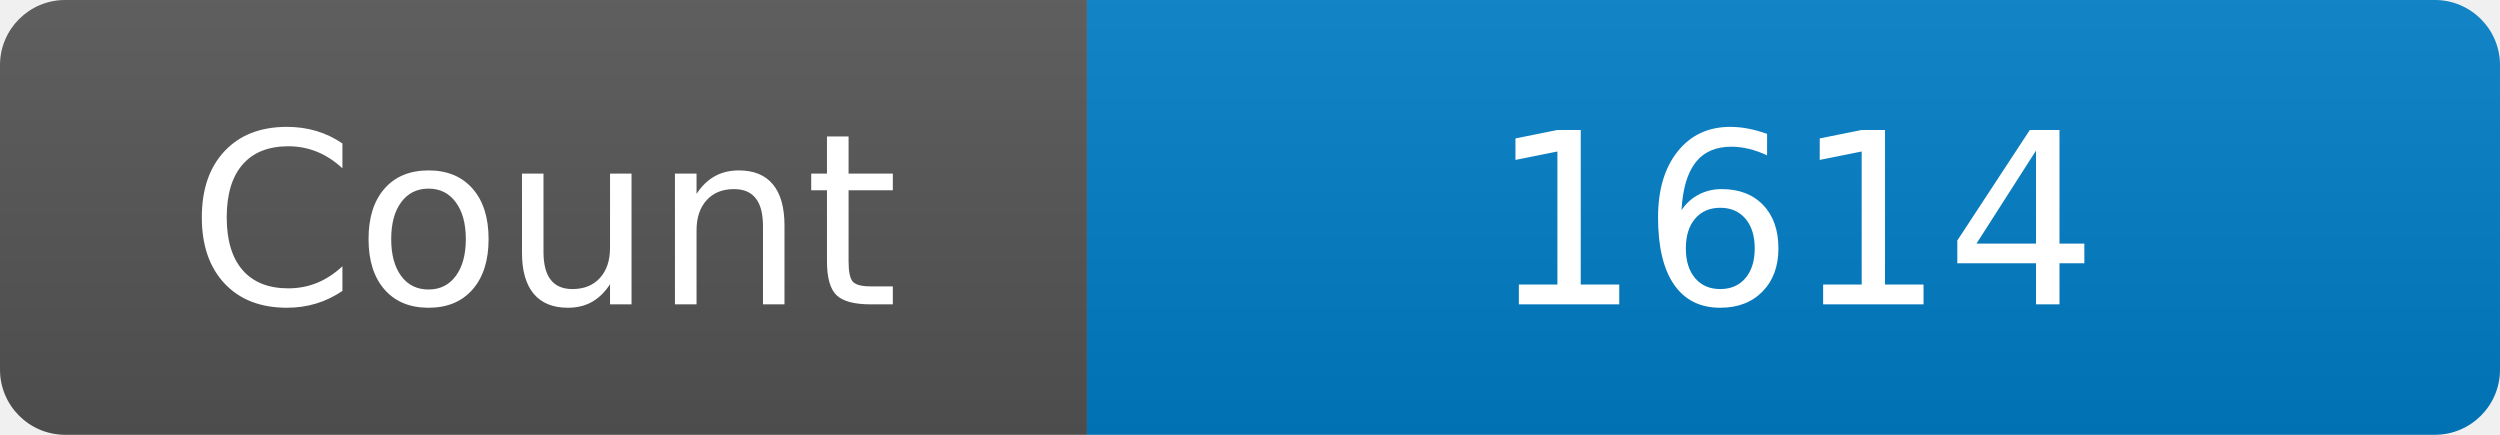
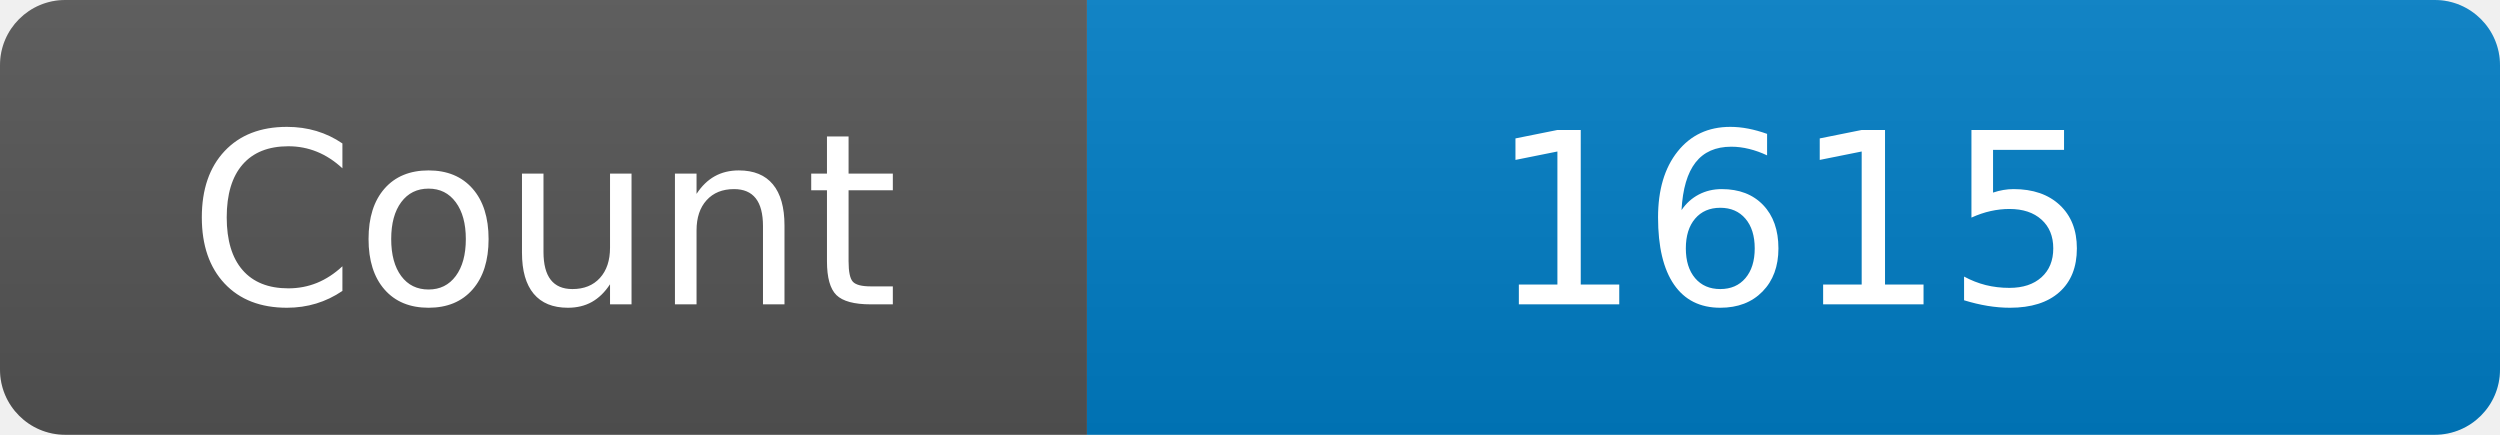
<svg xmlns="http://www.w3.org/2000/svg" width="115" height="20" role="img" aria-label="Maintained?: yes">
  <linearGradient id="s" x2="0" y2="100%">
    <stop offset="0" stop-color="#bbb" stop-opacity=".1" />
    <stop offset="1" stop-opacity=".1" />
  </linearGradient>
  <clipPath id="r">
    <rect width="115" height="20" rx="3" fill="#fff" />
  </clipPath>
  <g clip-path="url(#r)">
    <rect width="50" height="20" fill="#555" />
    <rect x="50" width="160" height="20" fill="#007ec6" />
    <rect width="115" height="20" fill="url(#s)" />
  </g>
  <g fill="#fff" text-anchor="middle" font-family="Verdana,Geneva,DejaVu Sans,sans-serif" font-size="110">
    <text x="250" y="140" transform="scale(.1)" fill="#fff">Count</text>
-     <text x="825" y="140" transform="scale(.1)" fill="#fff">1614</text>
+     <text x="825" y="140" transform="scale(.1)" fill="#fff">1615</text>
  </g>
</svg>
